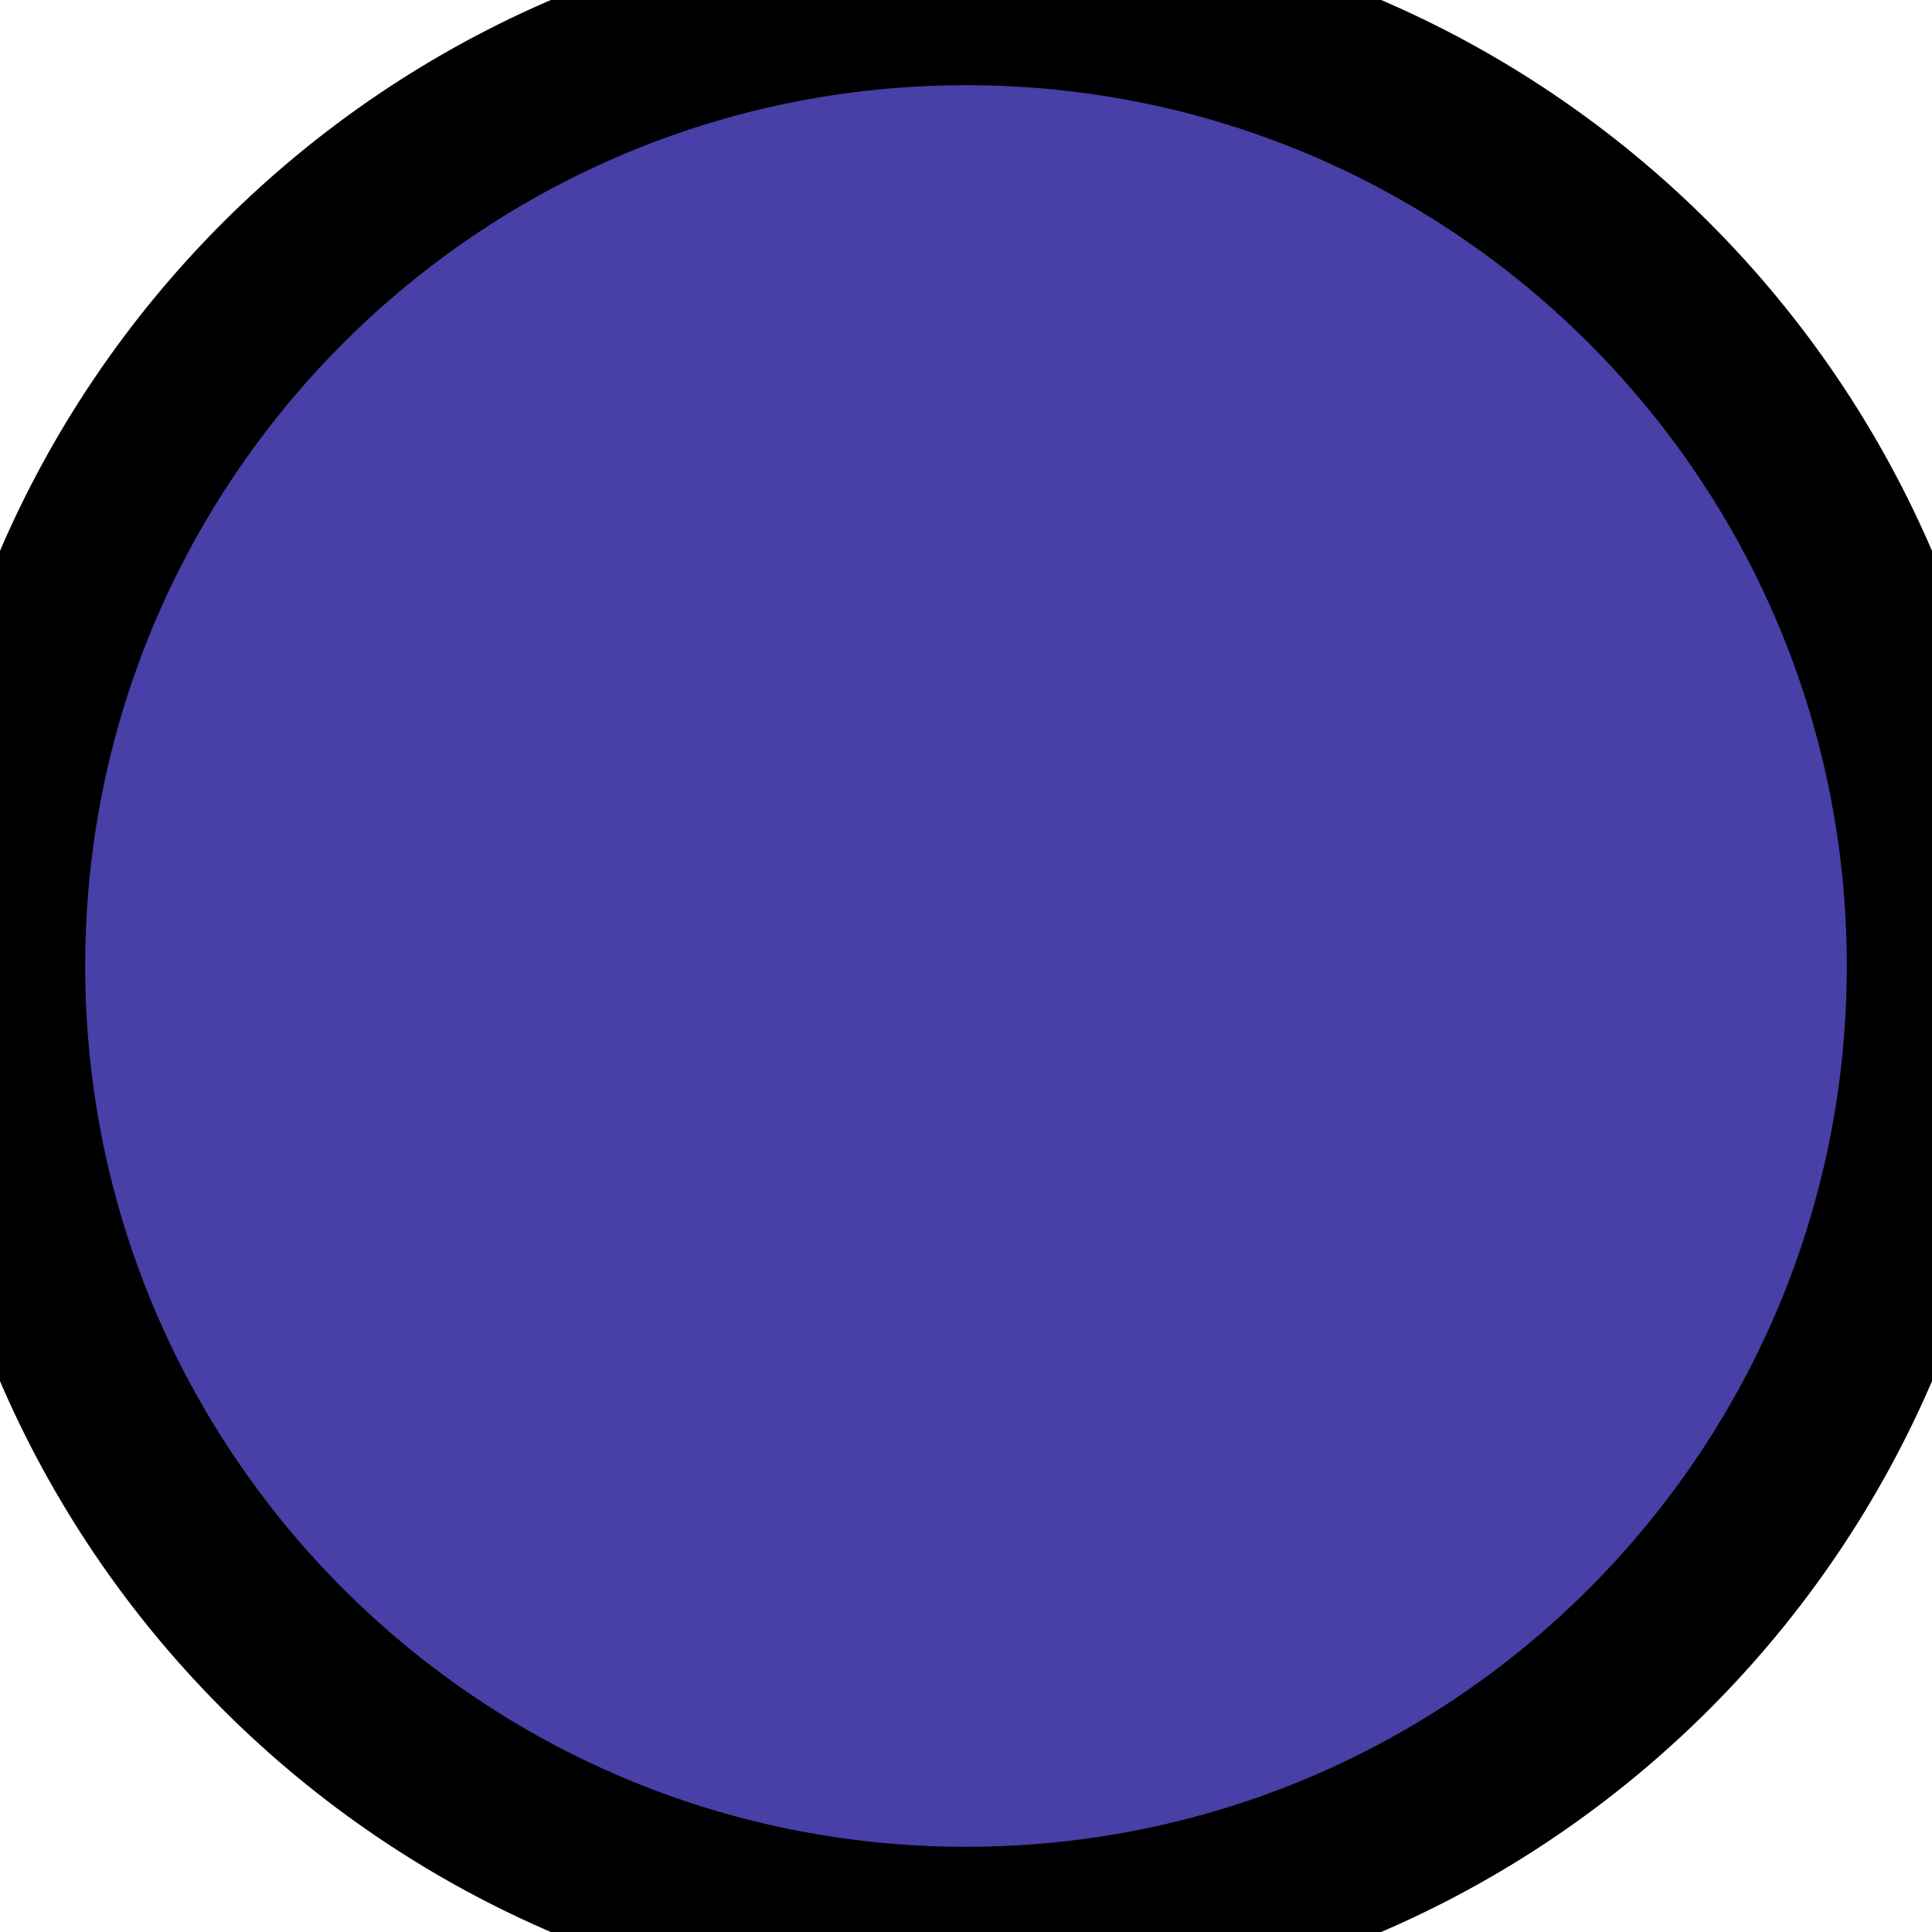
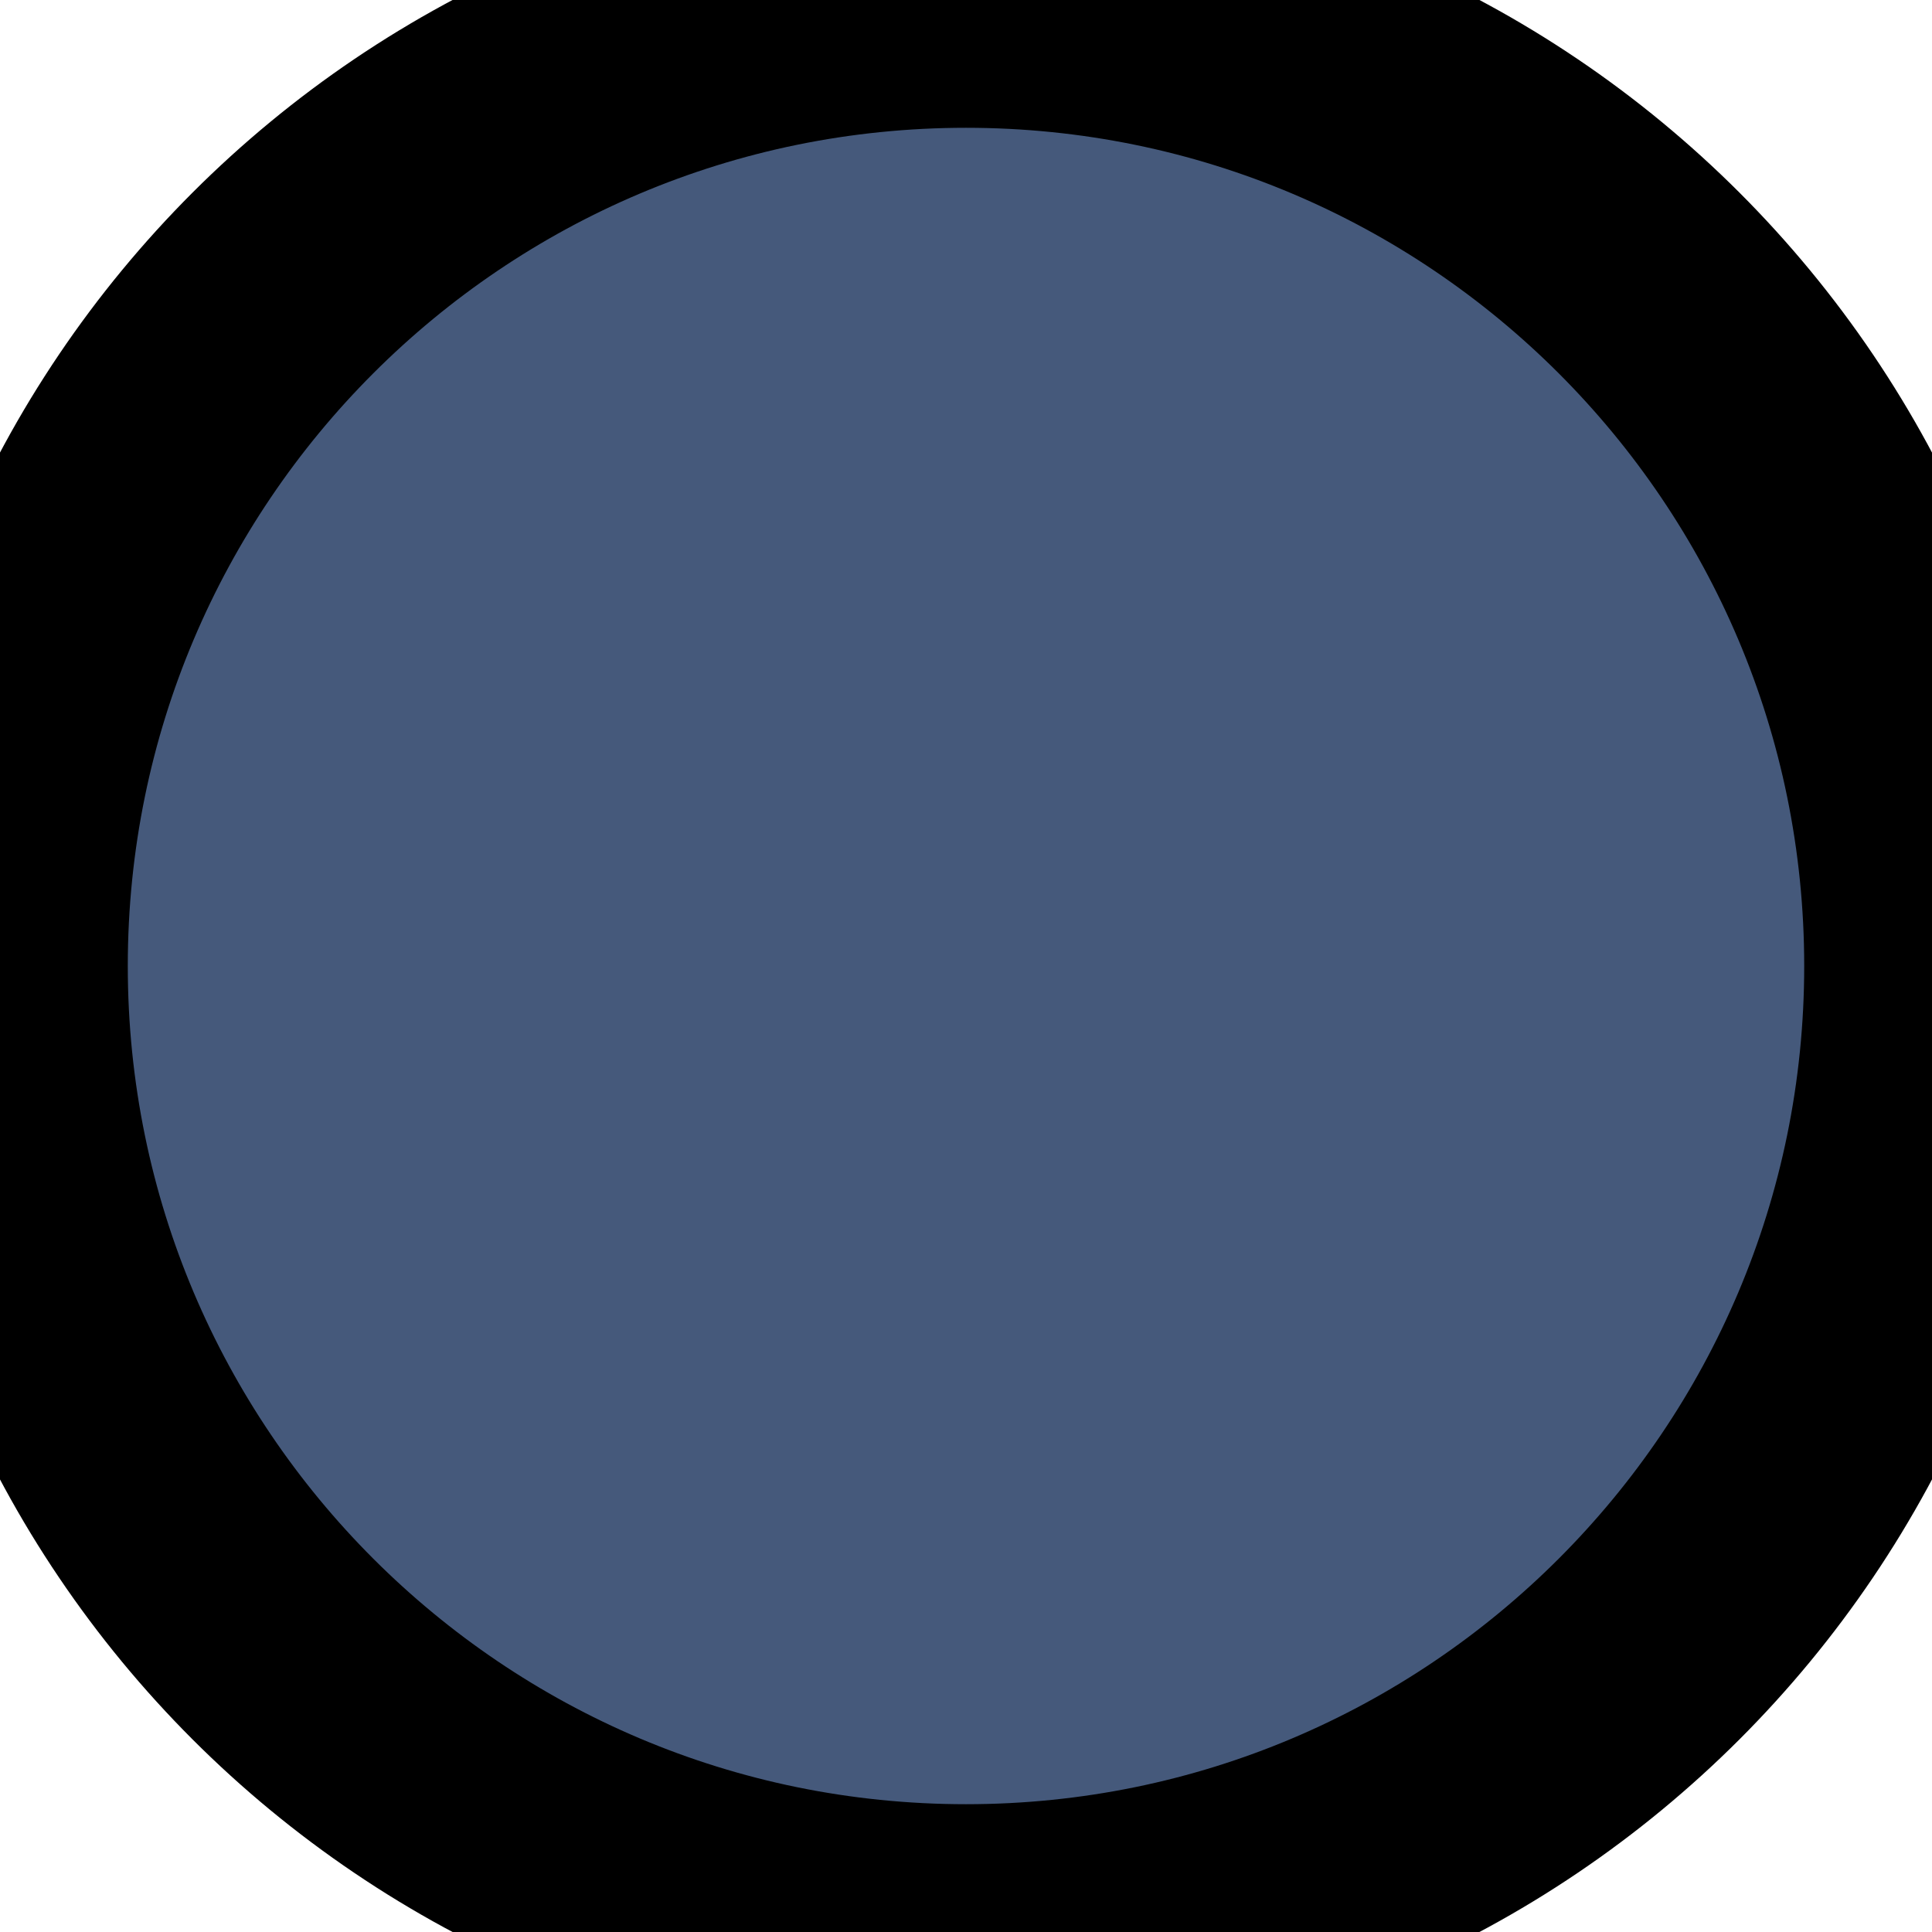
- <svg xmlns="http://www.w3.org/2000/svg" width="3.0mm" height="3.0mm">
-   <circle fill="#483fa7" r="1.5mm" cx="1.5mm" cy="1.5mm" stroke="#000000" stroke-width="1.0" />
+ <svg xmlns="http://www.w3.org/2000/svg" width="2.0mm" height="2.0mm">
+   <circle fill="#45597b" r="1.0mm" cx="1.0mm" cy="1.0mm" stroke="#000000" stroke-width="1.0" />
</svg>
